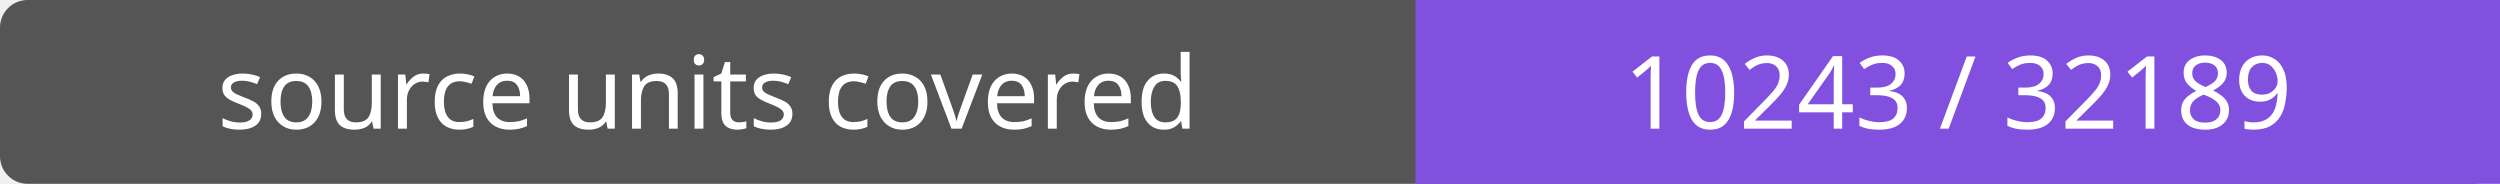
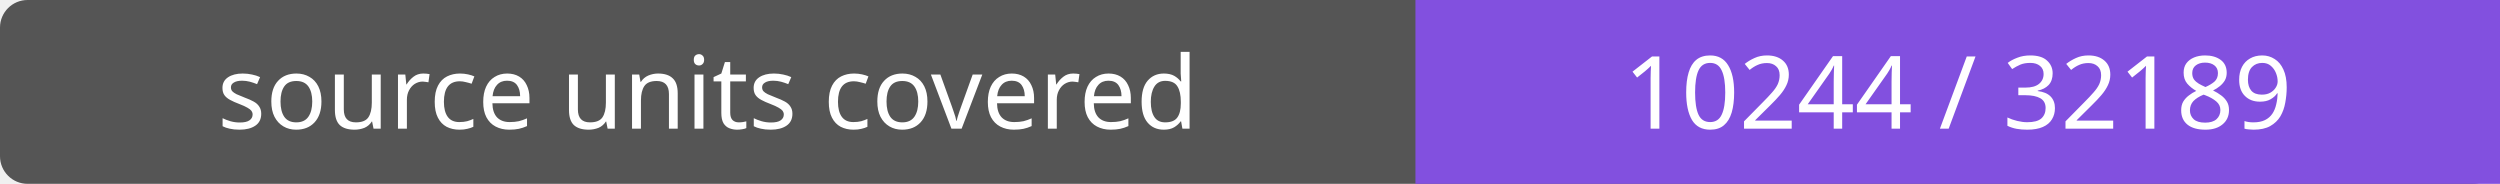
- <svg xmlns="http://www.w3.org/2000/svg" width="272" height="20" role="img" aria-label="source units covered: 10243 / 32189">
+ <svg xmlns="http://www.w3.org/2000/svg" width="272" height="20" role="img" aria-label="source units covered: 10244 / 32189">
  <rect width="272" height="20" rx="3" fill="#555" />
  <path fill="#8250df" d="M154 0h118v20H154z" />
  <g fill="#fff" text-anchor="middle" font-family="Verdana,sans-serif" font-size="11">
    <text x="77.0" y="14">source units covered</text>
-     <text x="213.0" y="14">10243 / 32189</text>
+     <text x="213.0" y="14">10244 / 32189</text>
  </g>
</svg>
